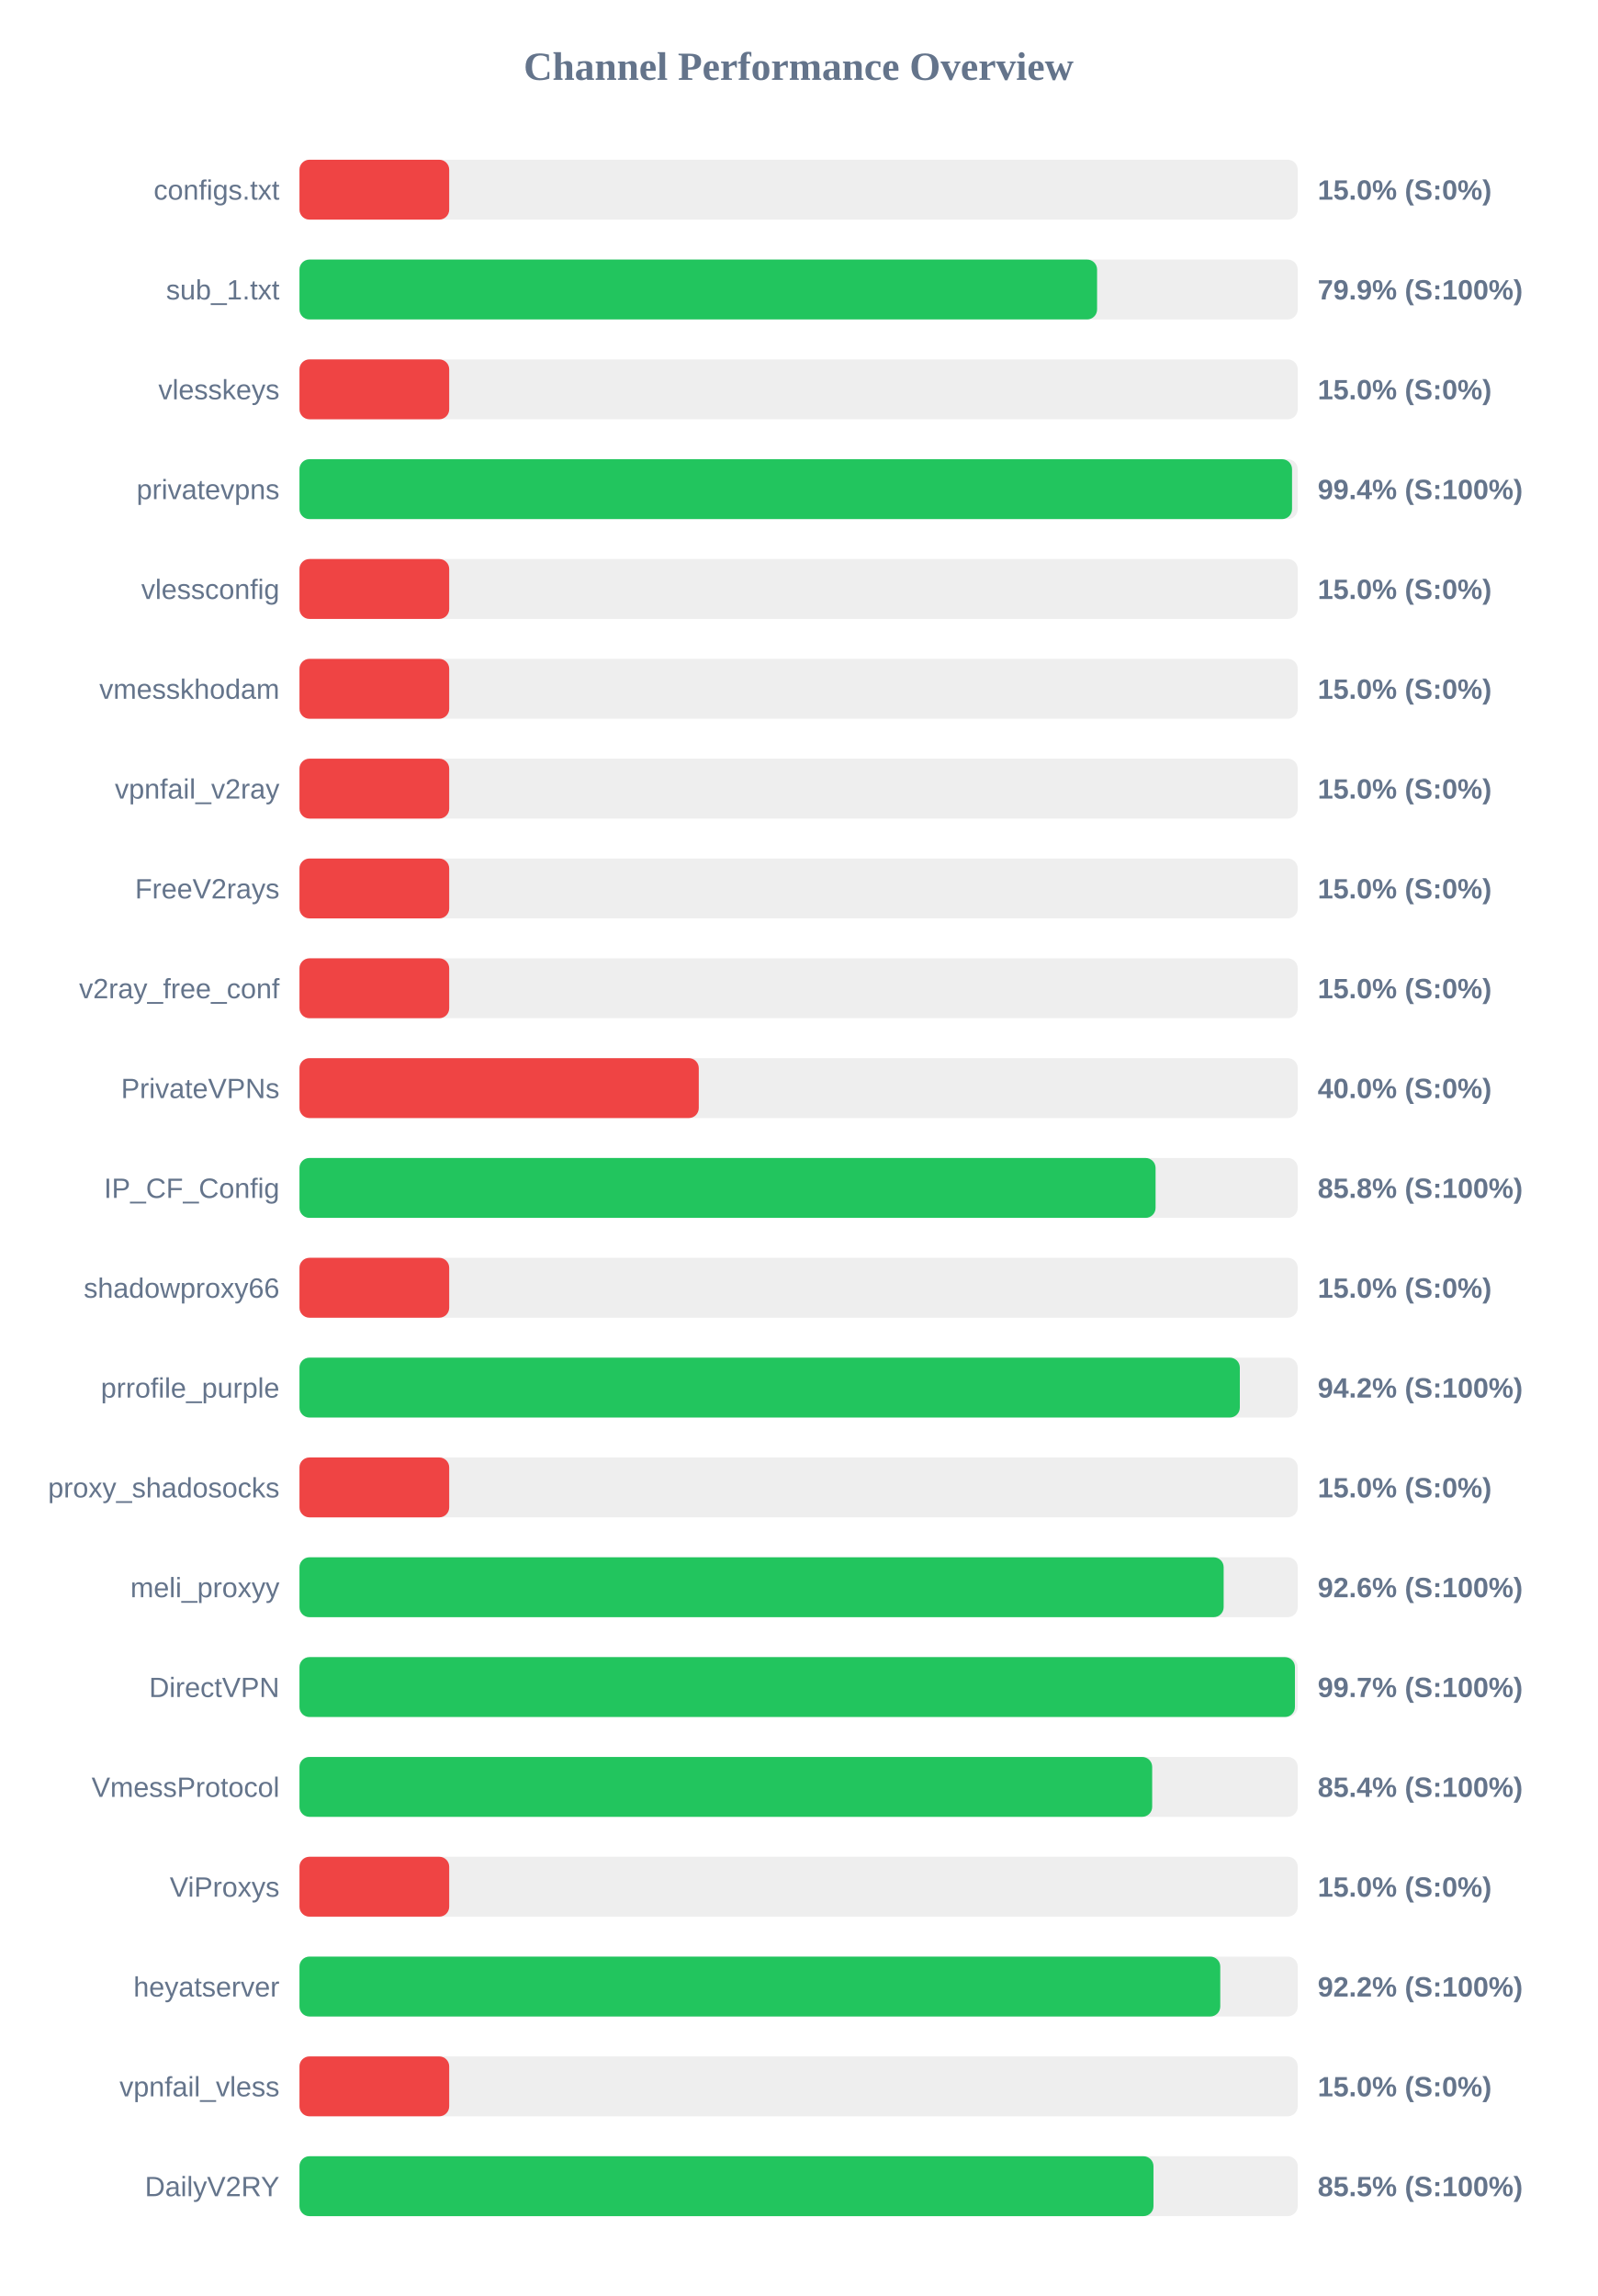
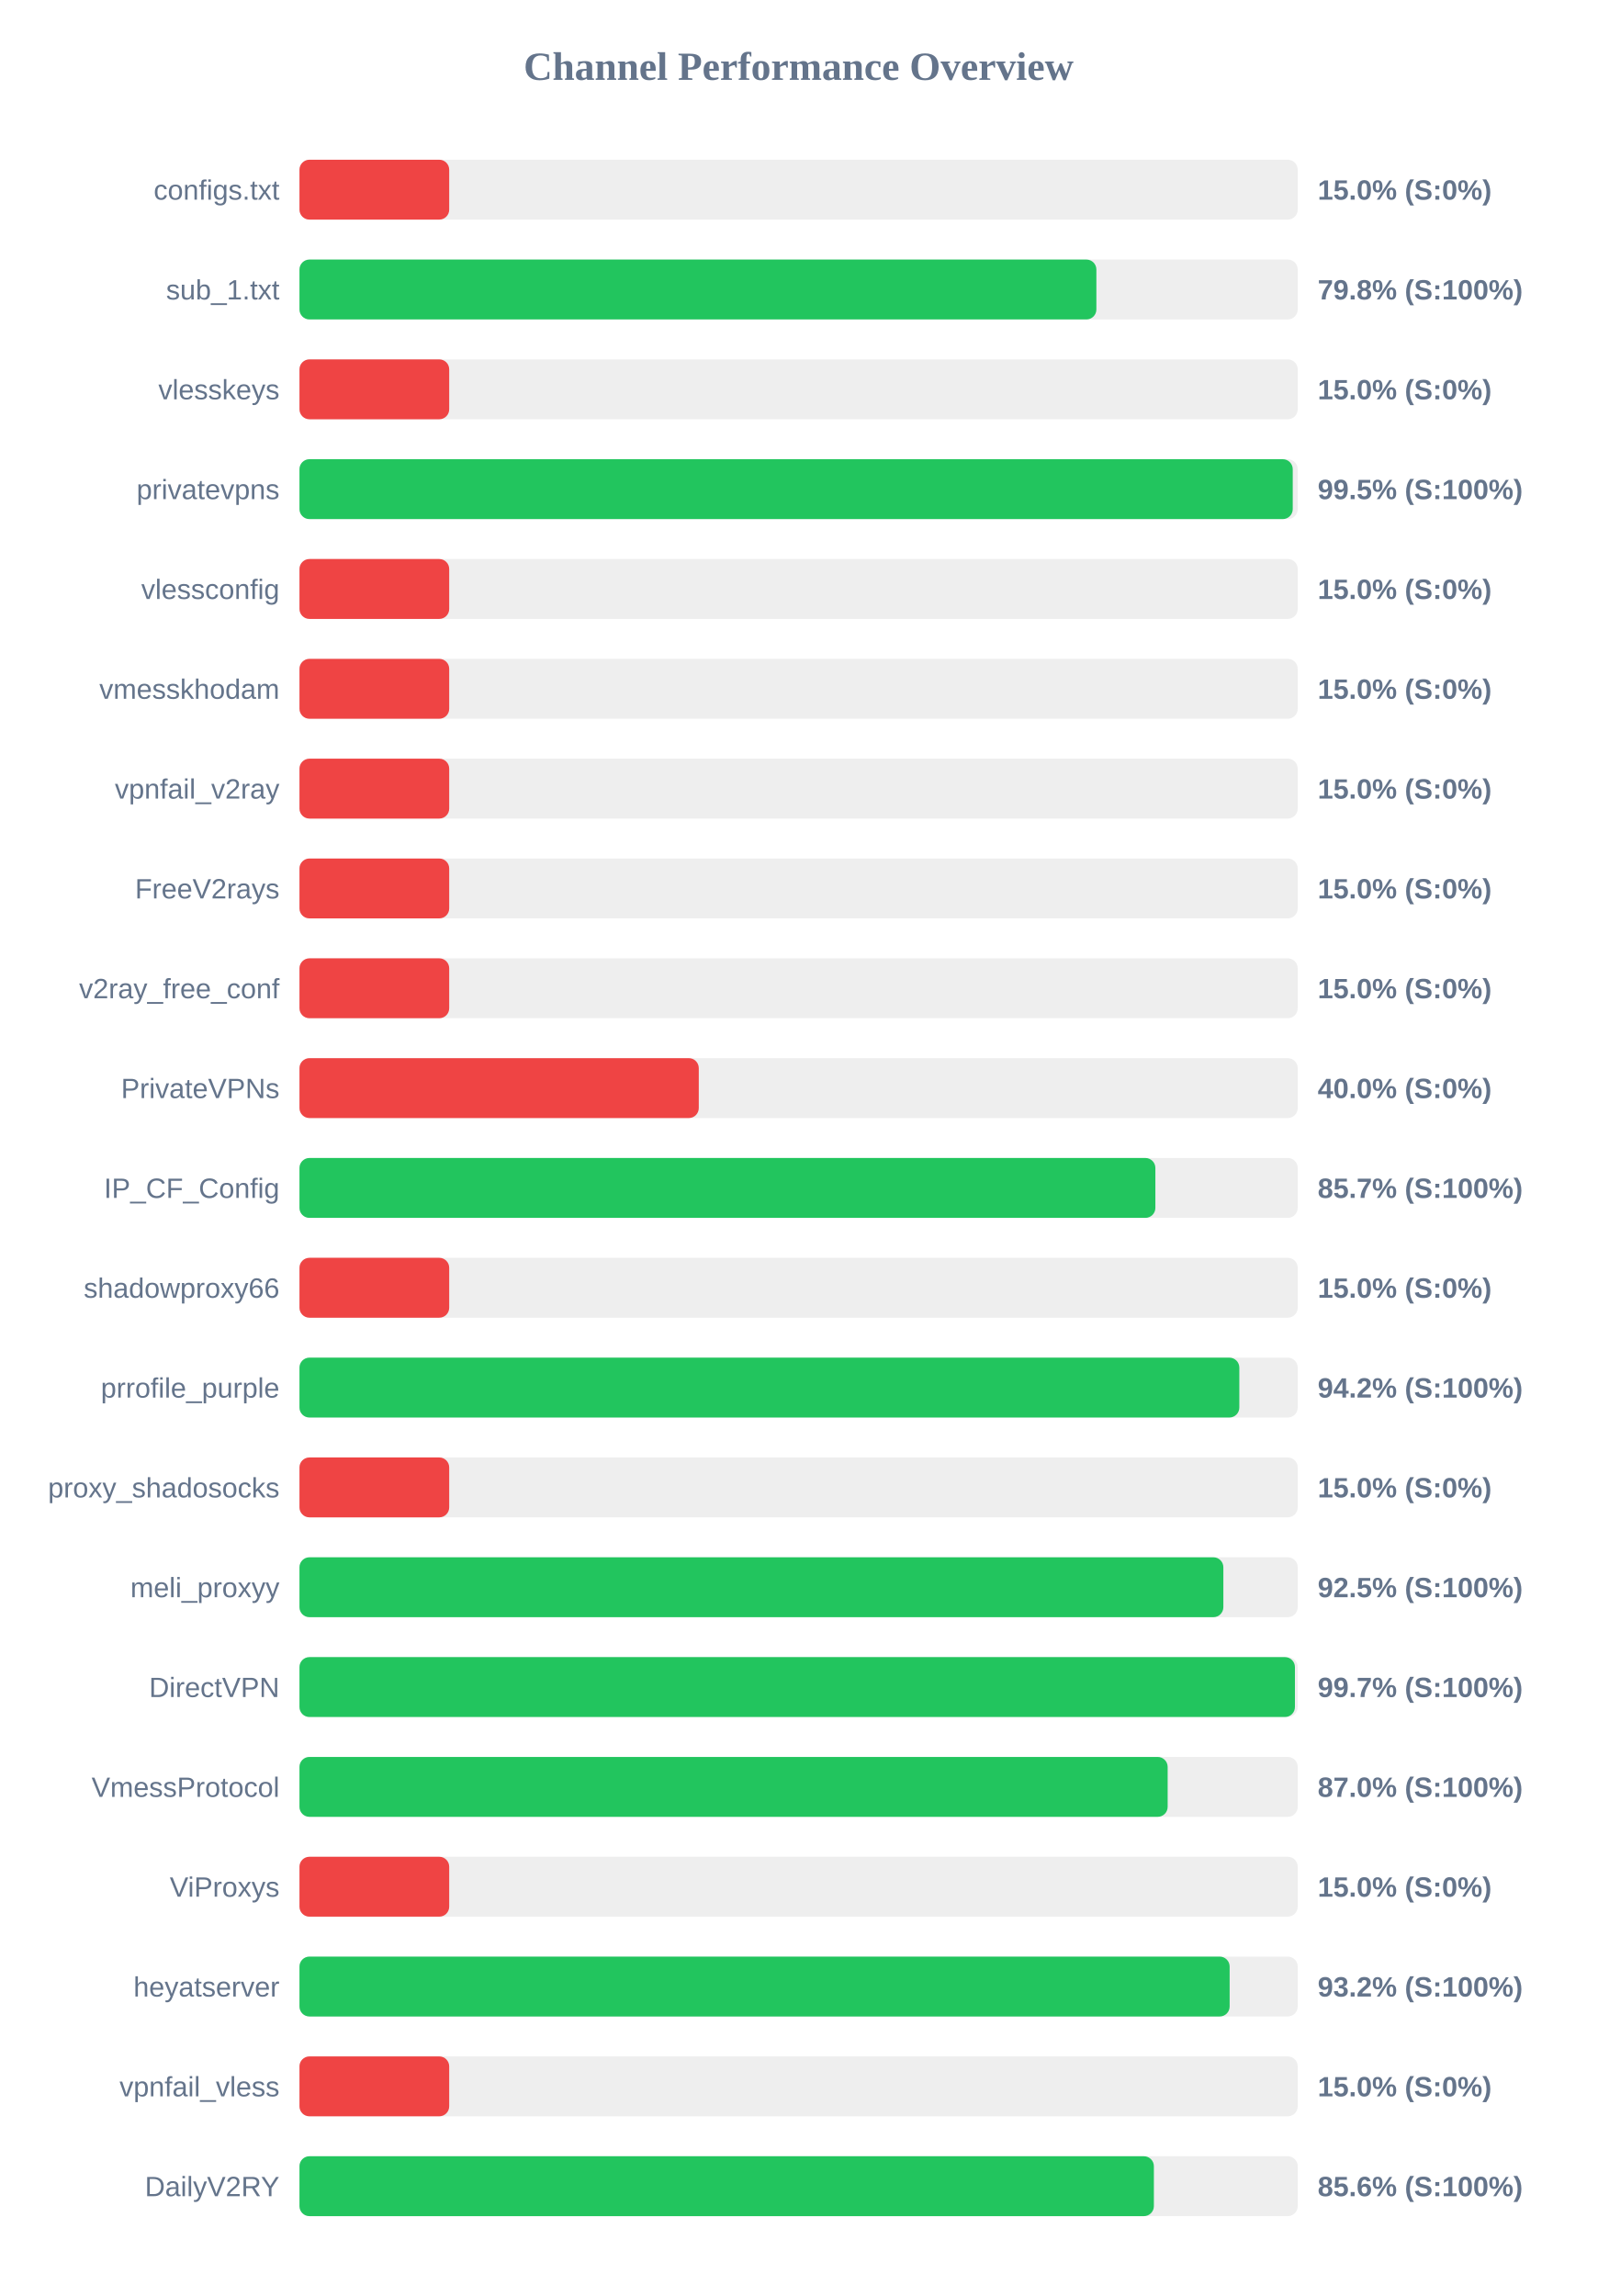
<svg xmlns="http://www.w3.org/2000/svg" width="800" height="1150" version="1.1">
  <style>
        .row { font: 14px Arial; fill: #64748b; }
        .score { font: bold 14px Arial; fill: #64748b; }
    </style>
  <text x="400" y="40" text-anchor="middle" font-size="20px" font-weight="bold" fill="#64748b">Channel Performance Overview</text>
  <rect x="150" y="80" width="500" height="30" fill="#eee" rx="5" />
  <rect x="150" y="80" width="75.0" height="30" fill="#ef4444" rx="5" />
  <text x="140" y="100" text-anchor="end" class="row">configs.txt</text>
  <text x="660" y="100" text-anchor="start" class="score">15.0% (S:0%)</text>
  <rect x="150" y="130" width="500" height="30" fill="#eee" rx="5" />
-   <rect x="150" y="130" width="399.5" height="30" fill="#22c55e" rx="5" />
+   <rect x="150" y="130" width="399.15" height="30" fill="#22c55e" rx="5" />
  <text x="140" y="150" text-anchor="end" class="row">sub_1.txt</text>
-   <text x="660" y="150" text-anchor="start" class="score">79.9% (S:100%)</text>
+   <text x="660" y="150" text-anchor="start" class="score">79.8% (S:100%)</text>
  <rect x="150" y="180" width="500" height="30" fill="#eee" rx="5" />
  <rect x="150" y="180" width="75.0" height="30" fill="#ef4444" rx="5" />
  <text x="140" y="200" text-anchor="end" class="row">vlesskeys</text>
  <text x="660" y="200" text-anchor="start" class="score">15.0% (S:0%)</text>
  <rect x="150" y="230" width="500" height="30" fill="#eee" rx="5" />
-   <rect x="150" y="230" width="497.15" height="30" fill="#22c55e" rx="5" />
+   <rect x="150" y="230" width="497.5" height="30" fill="#22c55e" rx="5" />
  <text x="140" y="250" text-anchor="end" class="row">privatevpns</text>
-   <text x="660" y="250" text-anchor="start" class="score">99.4% (S:100%)</text>
+   <text x="660" y="250" text-anchor="start" class="score">99.5% (S:100%)</text>
  <rect x="150" y="280" width="500" height="30" fill="#eee" rx="5" />
  <rect x="150" y="280" width="75.0" height="30" fill="#ef4444" rx="5" />
  <text x="140" y="300" text-anchor="end" class="row">vlessconfig</text>
  <text x="660" y="300" text-anchor="start" class="score">15.0% (S:0%)</text>
  <rect x="150" y="330" width="500" height="30" fill="#eee" rx="5" />
  <rect x="150" y="330" width="75.0" height="30" fill="#ef4444" rx="5" />
  <text x="140" y="350" text-anchor="end" class="row">vmesskhodam</text>
  <text x="660" y="350" text-anchor="start" class="score">15.0% (S:0%)</text>
  <rect x="150" y="380" width="500" height="30" fill="#eee" rx="5" />
  <rect x="150" y="380" width="75.0" height="30" fill="#ef4444" rx="5" />
  <text x="140" y="400" text-anchor="end" class="row">vpnfail_v2ray</text>
  <text x="660" y="400" text-anchor="start" class="score">15.0% (S:0%)</text>
  <rect x="150" y="430" width="500" height="30" fill="#eee" rx="5" />
  <rect x="150" y="430" width="75.0" height="30" fill="#ef4444" rx="5" />
  <text x="140" y="450" text-anchor="end" class="row">FreeV2rays</text>
  <text x="660" y="450" text-anchor="start" class="score">15.0% (S:0%)</text>
  <rect x="150" y="480" width="500" height="30" fill="#eee" rx="5" />
  <rect x="150" y="480" width="75.0" height="30" fill="#ef4444" rx="5" />
  <text x="140" y="500" text-anchor="end" class="row">v2ray_free_conf</text>
  <text x="660" y="500" text-anchor="start" class="score">15.0% (S:0%)</text>
  <rect x="150" y="530" width="500" height="30" fill="#eee" rx="5" />
  <rect x="150" y="530" width="200.0" height="30" fill="#ef4444" rx="5" />
  <text x="140" y="550" text-anchor="end" class="row">PrivateVPNs</text>
  <text x="660" y="550" text-anchor="start" class="score">40.0% (S:0%)</text>
  <rect x="150" y="580" width="500" height="30" fill="#eee" rx="5" />
-   <rect x="150" y="580" width="428.8" height="30" fill="#22c55e" rx="5" />
+   <rect x="150" y="580" width="428.7" height="30" fill="#22c55e" rx="5" />
  <text x="140" y="600" text-anchor="end" class="row">IP_CF_Config</text>
-   <text x="660" y="600" text-anchor="start" class="score">85.8% (S:100%)</text>
+   <text x="660" y="600" text-anchor="start" class="score">85.7% (S:100%)</text>
  <rect x="150" y="630" width="500" height="30" fill="#eee" rx="5" />
  <rect x="150" y="630" width="75.0" height="30" fill="#ef4444" rx="5" />
  <text x="140" y="650" text-anchor="end" class="row">shadowproxy66</text>
  <text x="660" y="650" text-anchor="start" class="score">15.0% (S:0%)</text>
  <rect x="150" y="680" width="500" height="30" fill="#eee" rx="5" />
-   <rect x="150" y="680" width="471.0" height="30" fill="#22c55e" rx="5" />
+   <rect x="150" y="680" width="470.75" height="30" fill="#22c55e" rx="5" />
  <text x="140" y="700" text-anchor="end" class="row">prrofile_purple</text>
  <text x="660" y="700" text-anchor="start" class="score">94.2% (S:100%)</text>
  <rect x="150" y="730" width="500" height="30" fill="#eee" rx="5" />
  <rect x="150" y="730" width="75.0" height="30" fill="#ef4444" rx="5" />
  <text x="140" y="750" text-anchor="end" class="row">proxy_shadosocks</text>
  <text x="660" y="750" text-anchor="start" class="score">15.0% (S:0%)</text>
  <rect x="150" y="780" width="500" height="30" fill="#eee" rx="5" />
-   <rect x="150" y="780" width="462.9" height="30" fill="#22c55e" rx="5" />
+   <rect x="150" y="780" width="462.75" height="30" fill="#22c55e" rx="5" />
  <text x="140" y="800" text-anchor="end" class="row">meli_proxyy</text>
-   <text x="660" y="800" text-anchor="start" class="score">92.6% (S:100%)</text>
+   <text x="660" y="800" text-anchor="start" class="score">92.5% (S:100%)</text>
  <rect x="150" y="830" width="500" height="30" fill="#eee" rx="5" />
  <rect x="150" y="830" width="498.6" height="30" fill="#22c55e" rx="5" />
  <text x="140" y="850" text-anchor="end" class="row">DirectVPN</text>
  <text x="660" y="850" text-anchor="start" class="score">99.7% (S:100%)</text>
  <rect x="150" y="880" width="500" height="30" fill="#eee" rx="5" />
-   <rect x="150" y="880" width="427.1" height="30" fill="#22c55e" rx="5" />
+   <rect x="150" y="880" width="434.85" height="30" fill="#22c55e" rx="5" />
  <text x="140" y="900" text-anchor="end" class="row">VmessProtocol</text>
-   <text x="660" y="900" text-anchor="start" class="score">85.4% (S:100%)</text>
+   <text x="660" y="900" text-anchor="start" class="score">87.0% (S:100%)</text>
  <rect x="150" y="930" width="500" height="30" fill="#eee" rx="5" />
  <rect x="150" y="930" width="75.0" height="30" fill="#ef4444" rx="5" />
  <text x="140" y="950" text-anchor="end" class="row">ViProxys</text>
  <text x="660" y="950" text-anchor="start" class="score">15.0% (S:0%)</text>
  <rect x="150" y="980" width="500" height="30" fill="#eee" rx="5" />
-   <rect x="150" y="980" width="461.2" height="30" fill="#22c55e" rx="5" />
+   <rect x="150" y="980" width="465.9" height="30" fill="#22c55e" rx="5" />
  <text x="140" y="1000" text-anchor="end" class="row">heyatserver</text>
-   <text x="660" y="1000" text-anchor="start" class="score">92.2% (S:100%)</text>
+   <text x="660" y="1000" text-anchor="start" class="score">93.2% (S:100%)</text>
  <rect x="150" y="1030" width="500" height="30" fill="#eee" rx="5" />
  <rect x="150" y="1030" width="75.0" height="30" fill="#ef4444" rx="5" />
  <text x="140" y="1050" text-anchor="end" class="row">vpnfail_vless</text>
  <text x="660" y="1050" text-anchor="start" class="score">15.0% (S:0%)</text>
  <rect x="150" y="1080" width="500" height="30" fill="#eee" rx="5" />
-   <rect x="150" y="1080" width="427.75" height="30" fill="#22c55e" rx="5" />
+   <rect x="150" y="1080" width="427.95" height="30" fill="#22c55e" rx="5" />
  <text x="140" y="1100" text-anchor="end" class="row">DailyV2RY</text>
-   <text x="660" y="1100" text-anchor="start" class="score">85.5% (S:100%)</text>
+   <text x="660" y="1100" text-anchor="start" class="score">85.6% (S:100%)</text>
</svg>
